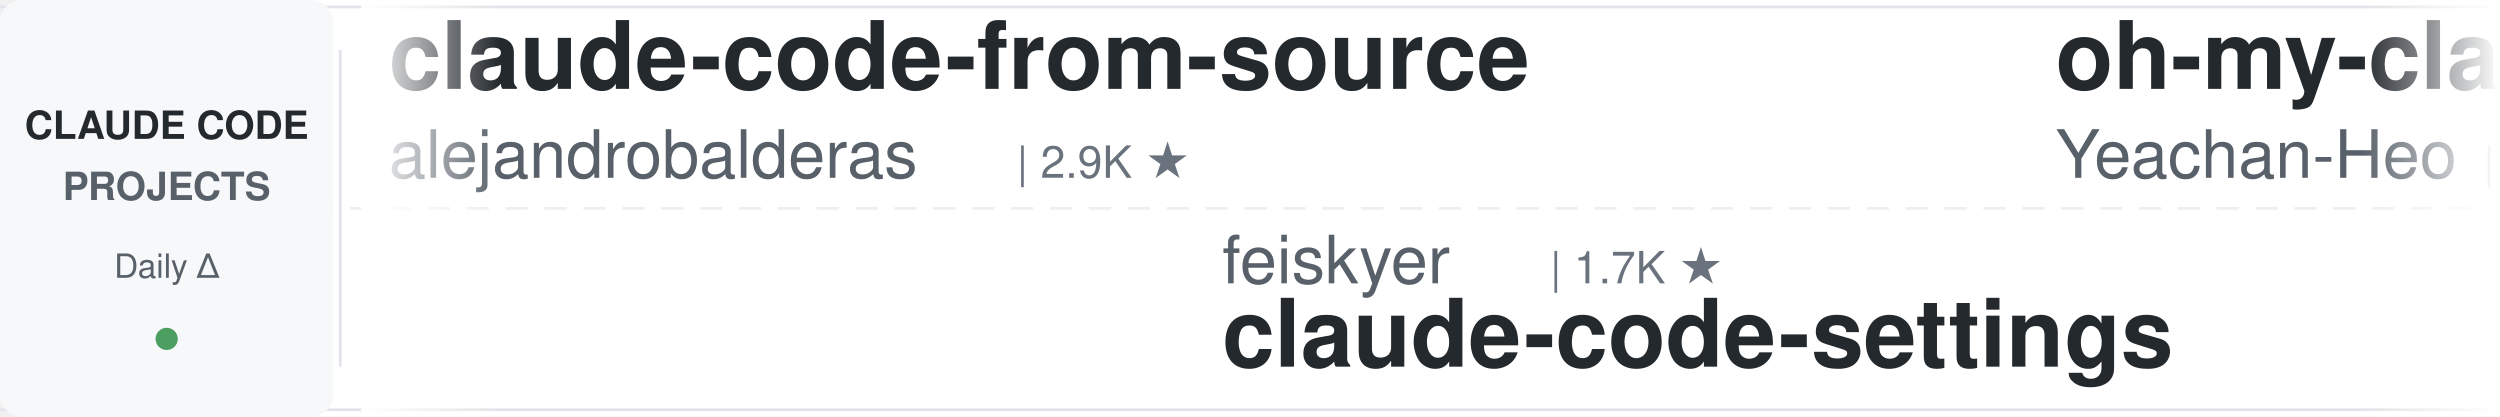
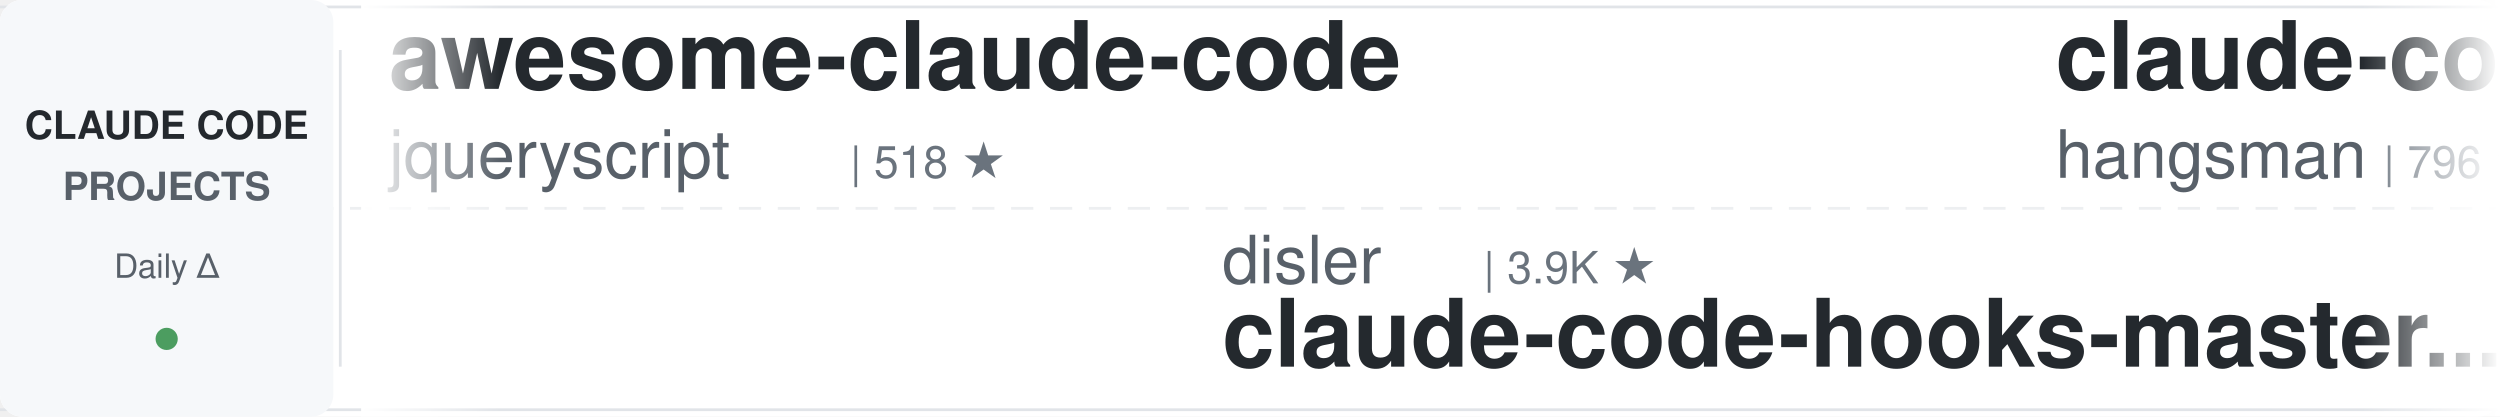
<svg xmlns="http://www.w3.org/2000/svg" width="900" height="150">
  <defs>
    <linearGradient id="leftFade" x1="0%" y1="0%" x2="100%" y2="0%">
      <stop offset="0%" style="stop-color:#ffffff;stop-opacity:1" />
      <stop offset="100%" style="stop-color:#ffffff;stop-opacity:0" />
    </linearGradient>
    <linearGradient id="rightFade" x1="0%" y1="0%" x2="100%" y2="0%">
      <stop offset="0%" style="stop-color:#ffffff;stop-opacity:0" />
      <stop offset="100%" style="stop-color:#ffffff;stop-opacity:1" />
    </linearGradient>
  </defs>
  <rect width="900" height="150" fill="#ffffff" rx="8" />
  <rect x="0" y="2" width="900" height="1" fill="#e1e4e8" />
  <rect x="0" y="147" width="900" height="1" fill="#e1e4e8" />
  <line x1="0" y1="75" x2="900" y2="75" stroke="#e1e4e8" stroke-width="1" stroke-dasharray="8 6" opacity="0.6" />
  <rect x="0" y="0" width="120" height="150" fill="#f6f8fa" rx="8" />
  <text x="60" y="50" font-family="-apple-system, BlinkMacSystemFont, 'Segoe UI', Helvetica, Arial, sans-serif" font-size="14" font-weight="600" fill="#24292e" text-anchor="middle">CLAUDE CODE</text>
  <text x="60" y="72" font-family="-apple-system, BlinkMacSystemFont, 'Segoe UI', Helvetica, Arial, sans-serif" font-size="14" font-weight="600" fill="#586069" text-anchor="middle">PROJECTS</text>
  <text x="60" y="100" font-family="-apple-system, BlinkMacSystemFont, 'Segoe UI', Helvetica, Arial, sans-serif" font-size="12" font-weight="500" fill="#586069" text-anchor="middle">Daily Δ</text>
  <circle cx="60" cy="122" r="4" fill="#22863a" opacity="0.8" />
  <rect x="122" y="18" width="1" height="114" fill="#e1e4e8" />
  <clipPath id="tickerClip">
    <rect x="130" y="0" width="770" height="150" />
  </clipPath>
  <g clip-path="url(#tickerClip)">
    <g id="tickerItems">
      <animateTransform attributeName="transform" attributeType="XML" type="translate" from="0 0" to="-3000 0" dur="54s" repeatCount="indefinite" />
      <g transform="translate(0, 0)">
-         <text x="140" y="32" font-family="-apple-system, BlinkMacSystemFont, 'Segoe UI', Helvetica, Arial, sans-serif" font-size="34" font-weight="600" fill="#24292e">claude-code-from-source</text>
-         <text x="140" y="64" font-family="-apple-system, BlinkMacSystemFont, 'Segoe UI', Helvetica, Arial, sans-serif" font-size="24" font-weight="400" fill="#586069">alejandrobalderas</text>
-         <text x="366" y="64" font-family="-apple-system, BlinkMacSystemFont, 'Segoe UI', Helvetica, Arial, sans-serif" font-size="16" font-weight="500" fill="#6a737d">| 2.9K ★</text>
+         <text x="140" y="32" font-family="-apple-system, BlinkMacSystemFont, 'Segoe UI', Helvetica, Arial, sans-serif" font-size="34" font-weight="600" fill="#24292e">awesome-claude-code</text>
+         <text x="140" y="64" font-family="-apple-system, BlinkMacSystemFont, 'Segoe UI', Helvetica, Arial, sans-serif" font-size="24" font-weight="400" fill="#586069">jqueryscript</text>
+         <text x="306" y="64" font-family="-apple-system, BlinkMacSystemFont, 'Segoe UI', Helvetica, Arial, sans-serif" font-size="16" font-weight="500" fill="#6a737d">| 518 ★</text>
      </g>
      <g transform="translate(300, 0)">
-         <text x="140" y="102" font-family="-apple-system, BlinkMacSystemFont, 'Segoe UI', Helvetica, Arial, sans-serif" font-size="24" font-weight="400" fill="#586069">feiskyer</text>
-         <text x="258" y="102" font-family="-apple-system, BlinkMacSystemFont, 'Segoe UI', Helvetica, Arial, sans-serif" font-size="16" font-weight="500" fill="#6a737d">| 1.7K ★</text>
-         <text x="140" y="132" font-family="-apple-system, BlinkMacSystemFont, 'Segoe UI', Helvetica, Arial, sans-serif" font-size="34" font-weight="600" fill="#24292e">claude-code-settings</text>
+         <text x="140" y="102" font-family="-apple-system, BlinkMacSystemFont, 'Segoe UI', Helvetica, Arial, sans-serif" font-size="24" font-weight="400" fill="#586069">disler</text>
+         <text x="234" y="102" font-family="-apple-system, BlinkMacSystemFont, 'Segoe UI', Helvetica, Arial, sans-serif" font-size="16" font-weight="500" fill="#6a737d">| 3.9K ★</text>
+         <text x="140" y="132" font-family="-apple-system, BlinkMacSystemFont, 'Segoe UI', Helvetica, Arial, sans-serif" font-size="34" font-weight="600" fill="#24292e">claude-code-hooks-master...</text>
      </g>
      <g transform="translate(600, 0)">
-         <text x="140" y="32" font-family="-apple-system, BlinkMacSystemFont, 'Segoe UI', Helvetica, Arial, sans-serif" font-size="34" font-weight="600" fill="#24292e">oh-my-claudecode</text>
-         <text x="140" y="64" font-family="-apple-system, BlinkMacSystemFont, 'Segoe UI', Helvetica, Arial, sans-serif" font-size="24" font-weight="400" fill="#586069">Yeachan-Heo</text>
-         <text x="294" y="64" font-family="-apple-system, BlinkMacSystemFont, 'Segoe UI', Helvetica, Arial, sans-serif" font-size="16" font-weight="500" fill="#6a737d">| 39.3K ★</text>
+         <text x="140" y="32" font-family="-apple-system, BlinkMacSystemFont, 'Segoe UI', Helvetica, Arial, sans-serif" font-size="34" font-weight="600" fill="#24292e">claude-code-source</text>
+         <text x="140" y="64" font-family="-apple-system, BlinkMacSystemFont, 'Segoe UI', Helvetica, Arial, sans-serif" font-size="24" font-weight="400" fill="#586069">hangsman</text>
+         <text x="258" y="64" font-family="-apple-system, BlinkMacSystemFont, 'Segoe UI', Helvetica, Arial, sans-serif" font-size="16" font-weight="500" fill="#6a737d">| 796 ★</text>
      </g>
      <g transform="translate(900, 0)">
-         <text x="140" y="102" font-family="-apple-system, BlinkMacSystemFont, 'Segoe UI', Helvetica, Arial, sans-serif" font-size="24" font-weight="400" fill="#586069">AprilNEA</text>
-         <text x="258" y="102" font-family="-apple-system, BlinkMacSystemFont, 'Segoe UI', Helvetica, Arial, sans-serif" font-size="16" font-weight="500" fill="#6a737d">| 391 ★</text>
-         <text x="140" y="132" font-family="-apple-system, BlinkMacSystemFont, 'Segoe UI', Helvetica, Arial, sans-serif" font-size="34" font-weight="600" fill="#24292e">claude-code-source</text>
+         <text x="140" y="102" font-family="-apple-system, BlinkMacSystemFont, 'Segoe UI', Helvetica, Arial, sans-serif" font-size="24" font-weight="400" fill="#586069">ChrisWiles</text>
+         <text x="282" y="102" font-family="-apple-system, BlinkMacSystemFont, 'Segoe UI', Helvetica, Arial, sans-serif" font-size="16" font-weight="500" fill="#6a737d">| 6.1K ★</text>
+         <text x="140" y="132" font-family="-apple-system, BlinkMacSystemFont, 'Segoe UI', Helvetica, Arial, sans-serif" font-size="34" font-weight="600" fill="#24292e">claude-code-showcase</text>
      </g>
      <g transform="translate(1200, 0)">
-         <text x="140" y="32" font-family="-apple-system, BlinkMacSystemFont, 'Segoe UI', Helvetica, Arial, sans-serif" font-size="34" font-weight="600" fill="#24292e">claude-code-video-toolki...</text>
-         <text x="140" y="64" font-family="-apple-system, BlinkMacSystemFont, 'Segoe UI', Helvetica, Arial, sans-serif" font-size="24" font-weight="400" fill="#586069">digitalsamba</text>
-         <text x="306" y="64" font-family="-apple-system, BlinkMacSystemFont, 'Segoe UI', Helvetica, Arial, sans-serif" font-size="16" font-weight="500" fill="#6a737d">| 2.1K ★</text>
+         <text x="140" y="32" font-family="-apple-system, BlinkMacSystemFont, 'Segoe UI', Helvetica, Arial, sans-serif" font-size="34" font-weight="600" fill="#24292e">edmunds-claude-code</text>
+         <text x="140" y="64" font-family="-apple-system, BlinkMacSystemFont, 'Segoe UI', Helvetica, Arial, sans-serif" font-size="24" font-weight="400" fill="#586069">edmund-io</text>
+         <text x="270" y="64" font-family="-apple-system, BlinkMacSystemFont, 'Segoe UI', Helvetica, Arial, sans-serif" font-size="16" font-weight="500" fill="#6a737d">| 1.5K ★</text>
      </g>
      <g transform="translate(1500, 0)">
-         <text x="140" y="102" font-family="-apple-system, BlinkMacSystemFont, 'Segoe UI', Helvetica, Arial, sans-serif" font-size="24" font-weight="400" fill="#586069">pedrohcgs</text>
-         <text x="270" y="102" font-family="-apple-system, BlinkMacSystemFont, 'Segoe UI', Helvetica, Arial, sans-serif" font-size="16" font-weight="500" fill="#6a737d">| 1.6K ★</text>
-         <text x="140" y="132" font-family="-apple-system, BlinkMacSystemFont, 'Segoe UI', Helvetica, Arial, sans-serif" font-size="34" font-weight="600" fill="#24292e">claude-code-my-workflow</text>
+         <text x="140" y="102" font-family="-apple-system, BlinkMacSystemFont, 'Segoe UI', Helvetica, Arial, sans-serif" font-size="24" font-weight="400" fill="#586069">daymade</text>
+         <text x="246" y="102" font-family="-apple-system, BlinkMacSystemFont, 'Segoe UI', Helvetica, Arial, sans-serif" font-size="16" font-weight="500" fill="#6a737d">| 1.4K ★</text>
+         <text x="140" y="132" font-family="-apple-system, BlinkMacSystemFont, 'Segoe UI', Helvetica, Arial, sans-serif" font-size="34" font-weight="600" fill="#24292e">claude-code-skills</text>
      </g>
      <g transform="translate(1800, 0)">
-         <text x="140" y="32" font-family="-apple-system, BlinkMacSystemFont, 'Segoe UI', Helvetica, Arial, sans-serif" font-size="34" font-weight="600" fill="#24292e">claude-code-base-action</text>
-         <text x="140" y="64" font-family="-apple-system, BlinkMacSystemFont, 'Segoe UI', Helvetica, Arial, sans-serif" font-size="24" font-weight="400" fill="#586069">anthropics</text>
-         <text x="282" y="64" font-family="-apple-system, BlinkMacSystemFont, 'Segoe UI', Helvetica, Arial, sans-serif" font-size="16" font-weight="500" fill="#6a737d">| 988 ★</text>
+         <text x="140" y="32" font-family="-apple-system, BlinkMacSystemFont, 'Segoe UI', Helvetica, Arial, sans-serif" font-size="34" font-weight="600" fill="#24292e">Claude-Code-Source-Study</text>
+         <text x="140" y="64" font-family="-apple-system, BlinkMacSystemFont, 'Segoe UI', Helvetica, Arial, sans-serif" font-size="24" font-weight="400" fill="#586069">luyao618</text>
+         <text x="258" y="64" font-family="-apple-system, BlinkMacSystemFont, 'Segoe UI', Helvetica, Arial, sans-serif" font-size="16" font-weight="500" fill="#6a737d">| 1.7K ★</text>
      </g>
      <g transform="translate(2100, 0)">
-         <text x="140" y="102" font-family="-apple-system, BlinkMacSystemFont, 'Segoe UI', Helvetica, Arial, sans-serif" font-size="24" font-weight="400" fill="#586069">Yuyz0112</text>
-         <text x="258" y="102" font-family="-apple-system, BlinkMacSystemFont, 'Segoe UI', Helvetica, Arial, sans-serif" font-size="16" font-weight="500" fill="#6a737d">| 2.4K ★</text>
-         <text x="140" y="132" font-family="-apple-system, BlinkMacSystemFont, 'Segoe UI', Helvetica, Arial, sans-serif" font-size="34" font-weight="600" fill="#24292e">claude-code-reverse</text>
+         <text x="140" y="102" font-family="-apple-system, BlinkMacSystemFont, 'Segoe UI', Helvetica, Arial, sans-serif" font-size="24" font-weight="400" fill="#586069">overwirehq</text>
+         <text x="282" y="102" font-family="-apple-system, BlinkMacSystemFont, 'Segoe UI', Helvetica, Arial, sans-serif" font-size="16" font-weight="500" fill="#6a737d">| 2.8K ★</text>
+         <text x="140" y="132" font-family="-apple-system, BlinkMacSystemFont, 'Segoe UI', Helvetica, Arial, sans-serif" font-size="34" font-weight="600" fill="#24292e">claude-code-telegram</text>
      </g>
      <g transform="translate(2400, 0)">
-         <text x="140" y="32" font-family="-apple-system, BlinkMacSystemFont, 'Segoe UI', Helvetica, Arial, sans-serif" font-size="34" font-weight="600" fill="#24292e">pi-vs-claude-code</text>
-         <text x="140" y="64" font-family="-apple-system, BlinkMacSystemFont, 'Segoe UI', Helvetica, Arial, sans-serif" font-size="24" font-weight="400" fill="#586069">disler</text>
-         <text x="234" y="64" font-family="-apple-system, BlinkMacSystemFont, 'Segoe UI', Helvetica, Arial, sans-serif" font-size="16" font-weight="500" fill="#6a737d">| 1.7K ★</text>
+         <text x="140" y="32" font-family="-apple-system, BlinkMacSystemFont, 'Segoe UI', Helvetica, Arial, sans-serif" font-size="34" font-weight="600" fill="#24292e">Auto-claude-code-researc...</text>
+         <text x="140" y="64" font-family="-apple-system, BlinkMacSystemFont, 'Segoe UI', Helvetica, Arial, sans-serif" font-size="24" font-weight="400" fill="#586069">wanshuiyin</text>
+         <text x="282" y="64" font-family="-apple-system, BlinkMacSystemFont, 'Segoe UI', Helvetica, Arial, sans-serif" font-size="16" font-weight="500" fill="#6a737d">| 16.6K ★</text>
      </g>
      <g transform="translate(2700, 0)">
-         <text x="140" y="102" font-family="-apple-system, BlinkMacSystemFont, 'Segoe UI', Helvetica, Arial, sans-serif" font-size="24" font-weight="400" fill="#586069">1rgs</text>
-         <text x="210" y="102" font-family="-apple-system, BlinkMacSystemFont, 'Segoe UI', Helvetica, Arial, sans-serif" font-size="16" font-weight="500" fill="#6a737d">| 3.7K ★</text>
-         <text x="140" y="132" font-family="-apple-system, BlinkMacSystemFont, 'Segoe UI', Helvetica, Arial, sans-serif" font-size="34" font-weight="600" fill="#24292e">claude-code-proxy</text>
+         <text x="140" y="102" font-family="-apple-system, BlinkMacSystemFont, 'Segoe UI', Helvetica, Arial, sans-serif" font-size="24" font-weight="400" fill="#586069">https-deeplearning-ai</text>
+         <text x="414" y="102" font-family="-apple-system, BlinkMacSystemFont, 'Segoe UI', Helvetica, Arial, sans-serif" font-size="16" font-weight="500" fill="#6a737d">| 553 ★</text>
+         <text x="140" y="132" font-family="-apple-system, BlinkMacSystemFont, 'Segoe UI', Helvetica, Arial, sans-serif" font-size="34" font-weight="600" fill="#24292e">sc-claude-code-files</text>
      </g>
      <g transform="translate(3000, 0)">
-         <text x="140" y="32" font-family="-apple-system, BlinkMacSystemFont, 'Segoe UI', Helvetica, Arial, sans-serif" font-size="34" font-weight="600" fill="#24292e">claude-code-from-source</text>
-         <text x="140" y="64" font-family="-apple-system, BlinkMacSystemFont, 'Segoe UI', Helvetica, Arial, sans-serif" font-size="24" font-weight="400" fill="#586069">alejandrobalderas</text>
-         <text x="366" y="64" font-family="-apple-system, BlinkMacSystemFont, 'Segoe UI', Helvetica, Arial, sans-serif" font-size="16" font-weight="500" fill="#6a737d">| 2.9K ★</text>
+         <text x="140" y="32" font-family="-apple-system, BlinkMacSystemFont, 'Segoe UI', Helvetica, Arial, sans-serif" font-size="34" font-weight="600" fill="#24292e">awesome-claude-code</text>
+         <text x="140" y="64" font-family="-apple-system, BlinkMacSystemFont, 'Segoe UI', Helvetica, Arial, sans-serif" font-size="24" font-weight="400" fill="#586069">jqueryscript</text>
+         <text x="306" y="64" font-family="-apple-system, BlinkMacSystemFont, 'Segoe UI', Helvetica, Arial, sans-serif" font-size="16" font-weight="500" fill="#6a737d">| 518 ★</text>
      </g>
      <g transform="translate(3300, 0)">
-         <text x="140" y="102" font-family="-apple-system, BlinkMacSystemFont, 'Segoe UI', Helvetica, Arial, sans-serif" font-size="24" font-weight="400" fill="#586069">feiskyer</text>
-         <text x="258" y="102" font-family="-apple-system, BlinkMacSystemFont, 'Segoe UI', Helvetica, Arial, sans-serif" font-size="16" font-weight="500" fill="#6a737d">| 1.7K ★</text>
-         <text x="140" y="132" font-family="-apple-system, BlinkMacSystemFont, 'Segoe UI', Helvetica, Arial, sans-serif" font-size="34" font-weight="600" fill="#24292e">claude-code-settings</text>
+         <text x="140" y="102" font-family="-apple-system, BlinkMacSystemFont, 'Segoe UI', Helvetica, Arial, sans-serif" font-size="24" font-weight="400" fill="#586069">disler</text>
+         <text x="234" y="102" font-family="-apple-system, BlinkMacSystemFont, 'Segoe UI', Helvetica, Arial, sans-serif" font-size="16" font-weight="500" fill="#6a737d">| 3.9K ★</text>
+         <text x="140" y="132" font-family="-apple-system, BlinkMacSystemFont, 'Segoe UI', Helvetica, Arial, sans-serif" font-size="34" font-weight="600" fill="#24292e">claude-code-hooks-master...</text>
      </g>
      <g transform="translate(3600, 0)">
-         <text x="140" y="32" font-family="-apple-system, BlinkMacSystemFont, 'Segoe UI', Helvetica, Arial, sans-serif" font-size="34" font-weight="600" fill="#24292e">oh-my-claudecode</text>
-         <text x="140" y="64" font-family="-apple-system, BlinkMacSystemFont, 'Segoe UI', Helvetica, Arial, sans-serif" font-size="24" font-weight="400" fill="#586069">Yeachan-Heo</text>
-         <text x="294" y="64" font-family="-apple-system, BlinkMacSystemFont, 'Segoe UI', Helvetica, Arial, sans-serif" font-size="16" font-weight="500" fill="#6a737d">| 39.3K ★</text>
+         <text x="140" y="32" font-family="-apple-system, BlinkMacSystemFont, 'Segoe UI', Helvetica, Arial, sans-serif" font-size="34" font-weight="600" fill="#24292e">claude-code-source</text>
+         <text x="140" y="64" font-family="-apple-system, BlinkMacSystemFont, 'Segoe UI', Helvetica, Arial, sans-serif" font-size="24" font-weight="400" fill="#586069">hangsman</text>
+         <text x="258" y="64" font-family="-apple-system, BlinkMacSystemFont, 'Segoe UI', Helvetica, Arial, sans-serif" font-size="16" font-weight="500" fill="#6a737d">| 796 ★</text>
      </g>
      <g transform="translate(3900, 0)">
-         <text x="140" y="102" font-family="-apple-system, BlinkMacSystemFont, 'Segoe UI', Helvetica, Arial, sans-serif" font-size="24" font-weight="400" fill="#586069">AprilNEA</text>
-         <text x="258" y="102" font-family="-apple-system, BlinkMacSystemFont, 'Segoe UI', Helvetica, Arial, sans-serif" font-size="16" font-weight="500" fill="#6a737d">| 391 ★</text>
-         <text x="140" y="132" font-family="-apple-system, BlinkMacSystemFont, 'Segoe UI', Helvetica, Arial, sans-serif" font-size="34" font-weight="600" fill="#24292e">claude-code-source</text>
+         <text x="140" y="102" font-family="-apple-system, BlinkMacSystemFont, 'Segoe UI', Helvetica, Arial, sans-serif" font-size="24" font-weight="400" fill="#586069">ChrisWiles</text>
+         <text x="282" y="102" font-family="-apple-system, BlinkMacSystemFont, 'Segoe UI', Helvetica, Arial, sans-serif" font-size="16" font-weight="500" fill="#6a737d">| 6.1K ★</text>
+         <text x="140" y="132" font-family="-apple-system, BlinkMacSystemFont, 'Segoe UI', Helvetica, Arial, sans-serif" font-size="34" font-weight="600" fill="#24292e">claude-code-showcase</text>
      </g>
    </g>
  </g>
  <rect x="130" y="0" width="50" height="150" fill="url(#leftFade)" />
  <rect x="850" y="0" width="50" height="150" fill="url(#rightFade)" />
</svg>
